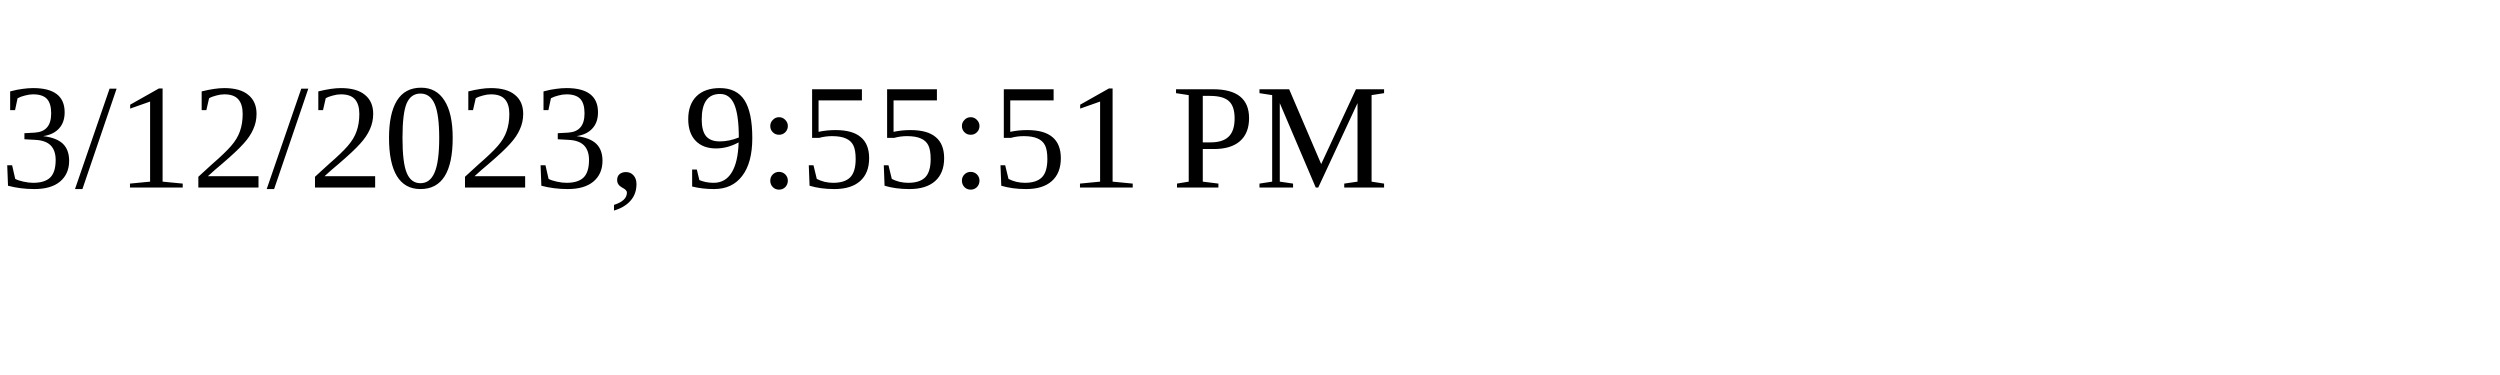
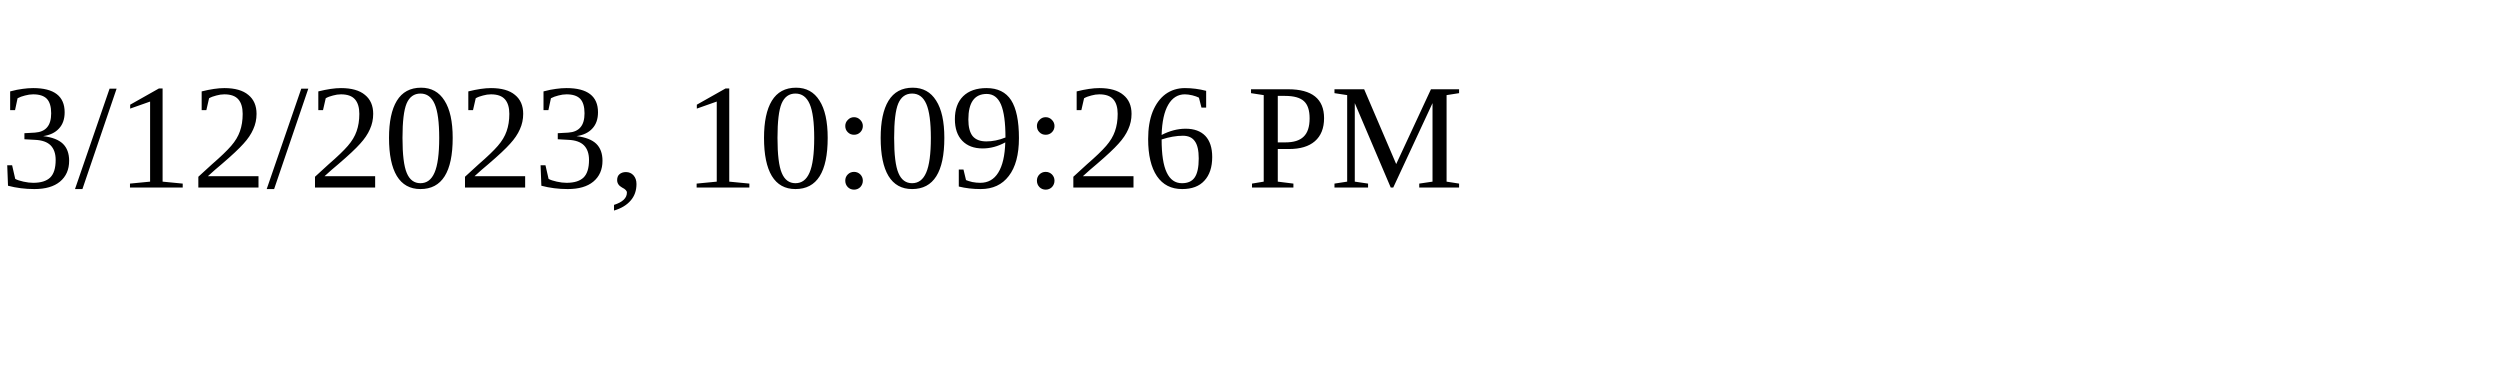
<svg xmlns="http://www.w3.org/2000/svg" height="30" width="200">
-   <text x="0" y="15">3/12/2023, 9:55:51 PM</text>
+   <text x="0" y="15">3/12/2023, 10:09:26 PM</text>
</svg>
